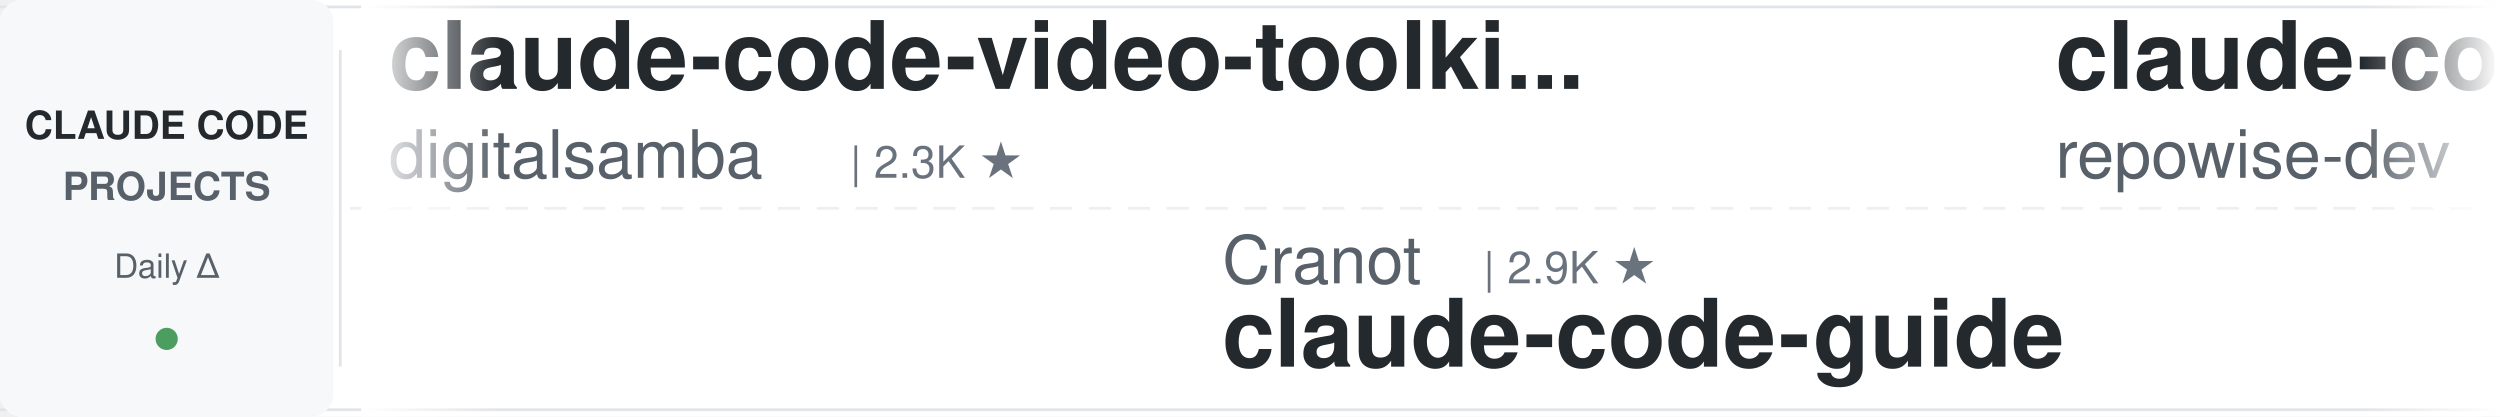
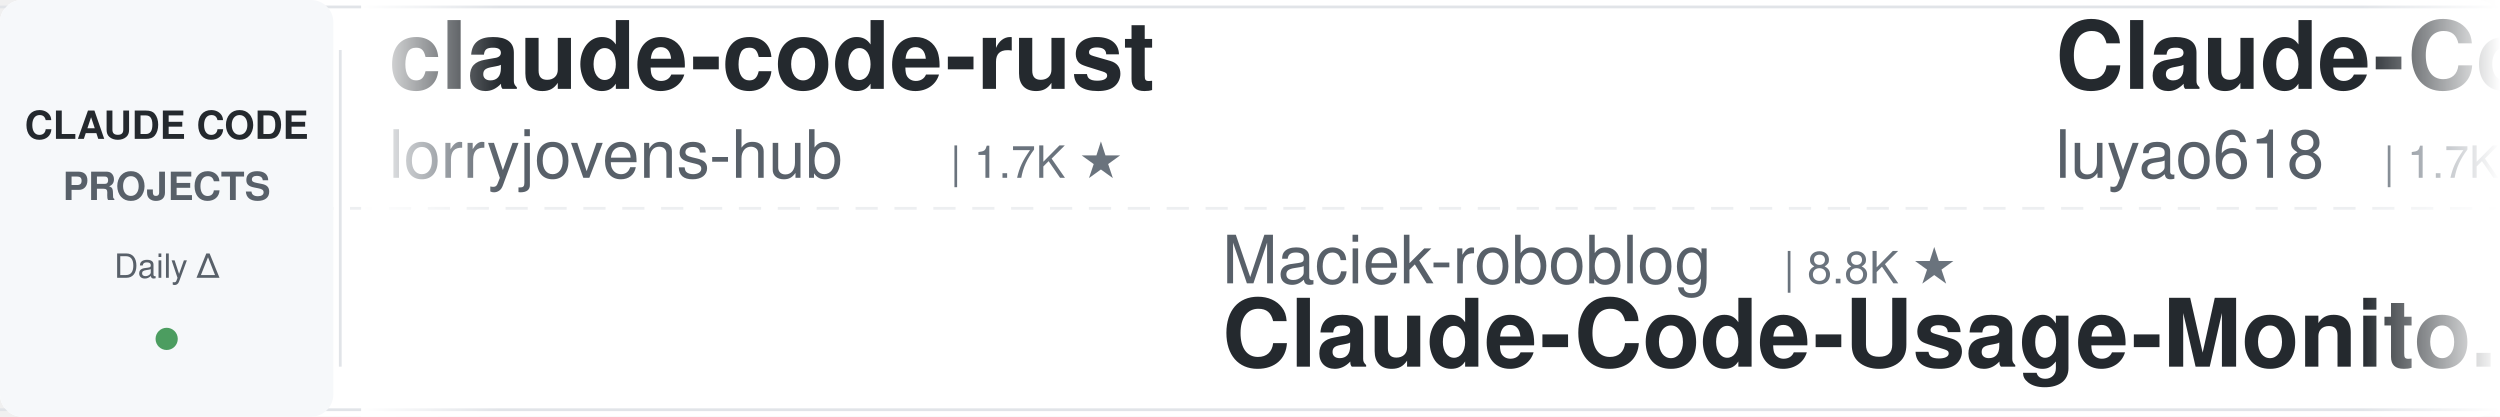
<svg xmlns="http://www.w3.org/2000/svg" width="900" height="150">
  <defs>
    <linearGradient id="leftFade" x1="0%" y1="0%" x2="100%" y2="0%">
      <stop offset="0%" style="stop-color:#ffffff;stop-opacity:1" />
      <stop offset="100%" style="stop-color:#ffffff;stop-opacity:0" />
    </linearGradient>
    <linearGradient id="rightFade" x1="0%" y1="0%" x2="100%" y2="0%">
      <stop offset="0%" style="stop-color:#ffffff;stop-opacity:0" />
      <stop offset="100%" style="stop-color:#ffffff;stop-opacity:1" />
    </linearGradient>
  </defs>
  <rect width="900" height="150" fill="#ffffff" rx="8" />
  <rect x="0" y="2" width="900" height="1" fill="#e1e4e8" />
  <rect x="0" y="147" width="900" height="1" fill="#e1e4e8" />
  <line x1="0" y1="75" x2="900" y2="75" stroke="#e1e4e8" stroke-width="1" stroke-dasharray="8 6" opacity="0.6" />
  <rect x="0" y="0" width="120" height="150" fill="#f6f8fa" rx="8" />
  <text x="60" y="50" font-family="-apple-system, BlinkMacSystemFont, 'Segoe UI', Helvetica, Arial, sans-serif" font-size="14" font-weight="600" fill="#24292e" text-anchor="middle">CLAUDE CODE</text>
  <text x="60" y="72" font-family="-apple-system, BlinkMacSystemFont, 'Segoe UI', Helvetica, Arial, sans-serif" font-size="14" font-weight="600" fill="#586069" text-anchor="middle">PROJECTS</text>
  <text x="60" y="100" font-family="-apple-system, BlinkMacSystemFont, 'Segoe UI', Helvetica, Arial, sans-serif" font-size="12" font-weight="500" fill="#586069" text-anchor="middle">Daily Δ</text>
  <circle cx="60" cy="122" r="4" fill="#22863a" opacity="0.8" />
  <rect x="122" y="18" width="1" height="114" fill="#e1e4e8" />
  <clipPath id="tickerClip">
    <rect x="130" y="0" width="770" height="150" />
  </clipPath>
  <g clip-path="url(#tickerClip)">
    <g id="tickerItems">
      <animateTransform attributeName="transform" attributeType="XML" type="translate" from="0 0" to="-3000 0" dur="54s" repeatCount="indefinite" />
      <g transform="translate(0, 0)">
-         <text x="140" y="32" font-family="-apple-system, BlinkMacSystemFont, 'Segoe UI', Helvetica, Arial, sans-serif" font-size="34" font-weight="600" fill="#24292e">claude-code-video-toolki...</text>
-         <text x="140" y="64" font-family="-apple-system, BlinkMacSystemFont, 'Segoe UI', Helvetica, Arial, sans-serif" font-size="24" font-weight="400" fill="#586069">digitalsamba</text>
-         <text x="306" y="64" font-family="-apple-system, BlinkMacSystemFont, 'Segoe UI', Helvetica, Arial, sans-serif" font-size="16" font-weight="500" fill="#6a737d">| 2.3K ★</text>
+         <text x="140" y="32" font-family="-apple-system, BlinkMacSystemFont, 'Segoe UI', Helvetica, Arial, sans-serif" font-size="34" font-weight="600" fill="#24292e">claude-code-rust</text>
+         <text x="140" y="64" font-family="-apple-system, BlinkMacSystemFont, 'Segoe UI', Helvetica, Arial, sans-serif" font-size="24" font-weight="400" fill="#586069">lorryjovens-hub</text>
+         <text x="342" y="64" font-family="-apple-system, BlinkMacSystemFont, 'Segoe UI', Helvetica, Arial, sans-serif" font-size="16" font-weight="500" fill="#6a737d">| 1.7K ★</text>
      </g>
      <g transform="translate(300, 0)">
-         <text x="140" y="102" font-family="-apple-system, BlinkMacSystemFont, 'Segoe UI', Helvetica, Arial, sans-serif" font-size="24" font-weight="400" fill="#586069">Cranot</text>
-         <text x="234" y="102" font-family="-apple-system, BlinkMacSystemFont, 'Segoe UI', Helvetica, Arial, sans-serif" font-size="16" font-weight="500" fill="#6a737d">| 2.9K ★</text>
-         <text x="140" y="132" font-family="-apple-system, BlinkMacSystemFont, 'Segoe UI', Helvetica, Arial, sans-serif" font-size="34" font-weight="600" fill="#24292e">claude-code-guide</text>
+         <text x="140" y="102" font-family="-apple-system, BlinkMacSystemFont, 'Segoe UI', Helvetica, Arial, sans-serif" font-size="24" font-weight="400" fill="#586069">Maciek-roboblog</text>
+         <text x="342" y="102" font-family="-apple-system, BlinkMacSystemFont, 'Segoe UI', Helvetica, Arial, sans-serif" font-size="16" font-weight="500" fill="#6a737d">| 8.8K ★</text>
+         <text x="140" y="132" font-family="-apple-system, BlinkMacSystemFont, 'Segoe UI', Helvetica, Arial, sans-serif" font-size="34" font-weight="600" fill="#24292e">Claude-Code-Usage-Monito...</text>
      </g>
      <g transform="translate(600, 0)">
-         <text x="140" y="32" font-family="-apple-system, BlinkMacSystemFont, 'Segoe UI', Helvetica, Arial, sans-serif" font-size="34" font-weight="600" fill="#24292e">claude-code-prompts</text>
-         <text x="140" y="64" font-family="-apple-system, BlinkMacSystemFont, 'Segoe UI', Helvetica, Arial, sans-serif" font-size="24" font-weight="400" fill="#586069">repowise-dev</text>
-         <text x="306" y="64" font-family="-apple-system, BlinkMacSystemFont, 'Segoe UI', Helvetica, Arial, sans-serif" font-size="16" font-weight="500" fill="#6a737d">| 1.2K ★</text>
+         <text x="140" y="32" font-family="-apple-system, BlinkMacSystemFont, 'Segoe UI', Helvetica, Arial, sans-serif" font-size="34" font-weight="600" fill="#24292e">Claude-Code-Source-Study</text>
+         <text x="140" y="64" font-family="-apple-system, BlinkMacSystemFont, 'Segoe UI', Helvetica, Arial, sans-serif" font-size="24" font-weight="400" fill="#586069">luyao618</text>
+         <text x="258" y="64" font-family="-apple-system, BlinkMacSystemFont, 'Segoe UI', Helvetica, Arial, sans-serif" font-size="16" font-weight="500" fill="#6a737d">| 1.7K ★</text>
      </g>
      <g transform="translate(900, 0)">
-         <text x="140" y="102" font-family="-apple-system, BlinkMacSystemFont, 'Segoe UI', Helvetica, Arial, sans-serif" font-size="24" font-weight="400" fill="#586069">techjarves</text>
-         <text x="282" y="102" font-family="-apple-system, BlinkMacSystemFont, 'Segoe UI', Helvetica, Arial, sans-serif" font-size="16" font-weight="500" fill="#6a737d">| 1.6K ★</text>
-         <text x="140" y="132" font-family="-apple-system, BlinkMacSystemFont, 'Segoe UI', Helvetica, Arial, sans-serif" font-size="34" font-weight="600" fill="#24292e">ClaudeCode-Portable</text>
-       </g>
-       <g transform="translate(1200, 0)">
-         <text x="140" y="32" font-family="-apple-system, BlinkMacSystemFont, 'Segoe UI', Helvetica, Arial, sans-serif" font-size="34" font-weight="600" fill="#24292e">claude-coder</text>
-         <text x="140" y="64" font-family="-apple-system, BlinkMacSystemFont, 'Segoe UI', Helvetica, Arial, sans-serif" font-size="24" font-weight="400" fill="#586069">kodu-ai</text>
-         <text x="246" y="64" font-family="-apple-system, BlinkMacSystemFont, 'Segoe UI', Helvetica, Arial, sans-serif" font-size="16" font-weight="500" fill="#6a737d">| 5.2K ★</text>
-       </g>
-       <g transform="translate(1500, 0)">
        <text x="140" y="102" font-family="-apple-system, BlinkMacSystemFont, 'Segoe UI', Helvetica, Arial, sans-serif" font-size="24" font-weight="400" fill="#586069">JrCx7scC</text>
        <text x="258" y="102" font-family="-apple-system, BlinkMacSystemFont, 'Segoe UI', Helvetica, Arial, sans-serif" font-size="16" font-weight="500" fill="#6a737d">| 376 ★</text>
        <text x="140" y="132" font-family="-apple-system, BlinkMacSystemFont, 'Segoe UI', Helvetica, Arial, sans-serif" font-size="34" font-weight="600" fill="#24292e">claude-code-source</text>
      </g>
+       <g transform="translate(1200, 0)">
+         <text x="140" y="32" font-family="-apple-system, BlinkMacSystemFont, 'Segoe UI', Helvetica, Arial, sans-serif" font-size="34" font-weight="600" fill="#24292e">claude-code-proxy</text>
+         <text x="140" y="64" font-family="-apple-system, BlinkMacSystemFont, 'Segoe UI', Helvetica, Arial, sans-serif" font-size="24" font-weight="400" fill="#586069">fuergaosi233</text>
+         <text x="306" y="64" font-family="-apple-system, BlinkMacSystemFont, 'Segoe UI', Helvetica, Arial, sans-serif" font-size="16" font-weight="500" fill="#6a737d">| 2.8K ★</text>
+       </g>
+       <g transform="translate(1500, 0)">
+         <text x="140" y="102" font-family="-apple-system, BlinkMacSystemFont, 'Segoe UI', Helvetica, Arial, sans-serif" font-size="24" font-weight="400" fill="#586069">anthropics</text>
+         <text x="282" y="102" font-family="-apple-system, BlinkMacSystemFont, 'Segoe UI', Helvetica, Arial, sans-serif" font-size="16" font-weight="500" fill="#6a737d">| 6.5K ★</text>
+         <text x="140" y="132" font-family="-apple-system, BlinkMacSystemFont, 'Segoe UI', Helvetica, Arial, sans-serif" font-size="34" font-weight="600" fill="#24292e">claude-code-security-rev...</text>
+       </g>
      <g transform="translate(1800, 0)">
-         <text x="140" y="32" font-family="-apple-system, BlinkMacSystemFont, 'Segoe UI', Helvetica, Arial, sans-serif" font-size="34" font-weight="600" fill="#24292e">claude-code-settings</text>
-         <text x="140" y="64" font-family="-apple-system, BlinkMacSystemFont, 'Segoe UI', Helvetica, Arial, sans-serif" font-size="24" font-weight="400" fill="#586069">feiskyer</text>
+         <text x="140" y="32" font-family="-apple-system, BlinkMacSystemFont, 'Segoe UI', Helvetica, Arial, sans-serif" font-size="34" font-weight="600" fill="#24292e">claude-code-ultimate-gui...</text>
+         <text x="140" y="64" font-family="-apple-system, BlinkMacSystemFont, 'Segoe UI', Helvetica, Arial, sans-serif" font-size="24" font-weight="400" fill="#586069">FlorianBruniaux</text>
+         <text x="342" y="64" font-family="-apple-system, BlinkMacSystemFont, 'Segoe UI', Helvetica, Arial, sans-serif" font-size="16" font-weight="500" fill="#6a737d">| 6.2K ★</text>
+       </g>
+       <g transform="translate(2100, 0)">
+         <text x="140" y="102" font-family="-apple-system, BlinkMacSystemFont, 'Segoe UI', Helvetica, Arial, sans-serif" font-size="24" font-weight="400" fill="#586069">pedrohcgs</text>
+         <text x="270" y="102" font-family="-apple-system, BlinkMacSystemFont, 'Segoe UI', Helvetica, Arial, sans-serif" font-size="16" font-weight="500" fill="#6a737d">| 1.7K ★</text>
+         <text x="140" y="132" font-family="-apple-system, BlinkMacSystemFont, 'Segoe UI', Helvetica, Arial, sans-serif" font-size="34" font-weight="600" fill="#24292e">claude-code-my-workflow</text>
+       </g>
+       <g transform="translate(2400, 0)">
+         <text x="140" y="32" font-family="-apple-system, BlinkMacSystemFont, 'Segoe UI', Helvetica, Arial, sans-serif" font-size="34" font-weight="600" fill="#24292e">learn-claude-code</text>
+         <text x="140" y="64" font-family="-apple-system, BlinkMacSystemFont, 'Segoe UI', Helvetica, Arial, sans-serif" font-size="24" font-weight="400" fill="#586069">shareAI-lab</text>
+         <text x="294" y="64" font-family="-apple-system, BlinkMacSystemFont, 'Segoe UI', Helvetica, Arial, sans-serif" font-size="16" font-weight="500" fill="#6a737d">| 78.9K ★</text>
+       </g>
+       <g transform="translate(2700, 0)">
+         <text x="140" y="102" font-family="-apple-system, BlinkMacSystemFont, 'Segoe UI', Helvetica, Arial, sans-serif" font-size="24" font-weight="400" fill="#586069">xu-xiang</text>
+         <text x="258" y="102" font-family="-apple-system, BlinkMacSystemFont, 'Segoe UI', Helvetica, Arial, sans-serif" font-size="16" font-weight="500" fill="#6a737d">| 2.0K ★</text>
+         <text x="140" y="132" font-family="-apple-system, BlinkMacSystemFont, 'Segoe UI', Helvetica, Arial, sans-serif" font-size="34" font-weight="600" fill="#24292e">everything-claude-code-z...</text>
+       </g>
+       <g transform="translate(3000, 0)">
+         <text x="140" y="32" font-family="-apple-system, BlinkMacSystemFont, 'Segoe UI', Helvetica, Arial, sans-serif" font-size="34" font-weight="600" fill="#24292e">claude-code-rust</text>
+         <text x="140" y="64" font-family="-apple-system, BlinkMacSystemFont, 'Segoe UI', Helvetica, Arial, sans-serif" font-size="24" font-weight="400" fill="#586069">lorryjovens-hub</text>
+         <text x="342" y="64" font-family="-apple-system, BlinkMacSystemFont, 'Segoe UI', Helvetica, Arial, sans-serif" font-size="16" font-weight="500" fill="#6a737d">| 1.7K ★</text>
+       </g>
+       <g transform="translate(3300, 0)">
+         <text x="140" y="102" font-family="-apple-system, BlinkMacSystemFont, 'Segoe UI', Helvetica, Arial, sans-serif" font-size="24" font-weight="400" fill="#586069">Maciek-roboblog</text>
+         <text x="342" y="102" font-family="-apple-system, BlinkMacSystemFont, 'Segoe UI', Helvetica, Arial, sans-serif" font-size="16" font-weight="500" fill="#6a737d">| 8.8K ★</text>
+         <text x="140" y="132" font-family="-apple-system, BlinkMacSystemFont, 'Segoe UI', Helvetica, Arial, sans-serif" font-size="34" font-weight="600" fill="#24292e">Claude-Code-Usage-Monito...</text>
+       </g>
+       <g transform="translate(3600, 0)">
+         <text x="140" y="32" font-family="-apple-system, BlinkMacSystemFont, 'Segoe UI', Helvetica, Arial, sans-serif" font-size="34" font-weight="600" fill="#24292e">Claude-Code-Source-Study</text>
+         <text x="140" y="64" font-family="-apple-system, BlinkMacSystemFont, 'Segoe UI', Helvetica, Arial, sans-serif" font-size="24" font-weight="400" fill="#586069">luyao618</text>
        <text x="258" y="64" font-family="-apple-system, BlinkMacSystemFont, 'Segoe UI', Helvetica, Arial, sans-serif" font-size="16" font-weight="500" fill="#6a737d">| 1.7K ★</text>
      </g>
-       <g transform="translate(2100, 0)">
-         <text x="140" y="102" font-family="-apple-system, BlinkMacSystemFont, 'Segoe UI', Helvetica, Arial, sans-serif" font-size="24" font-weight="400" fill="#586069">anthropics</text>
-         <text x="282" y="102" font-family="-apple-system, BlinkMacSystemFont, 'Segoe UI', Helvetica, Arial, sans-serif" font-size="16" font-weight="500" fill="#6a737d">| 1.0K ★</text>
-         <text x="140" y="132" font-family="-apple-system, BlinkMacSystemFont, 'Segoe UI', Helvetica, Arial, sans-serif" font-size="34" font-weight="600" fill="#24292e">claude-code-base-action</text>
-       </g>
-       <g transform="translate(2400, 0)">
-         <text x="140" y="32" font-family="-apple-system, BlinkMacSystemFont, 'Segoe UI', Helvetica, Arial, sans-serif" font-size="34" font-weight="600" fill="#24292e">sc-claude-code-files</text>
-         <text x="140" y="64" font-family="-apple-system, BlinkMacSystemFont, 'Segoe UI', Helvetica, Arial, sans-serif" font-size="24" font-weight="400" fill="#586069">https-deeplearning-ai</text>
-         <text x="414" y="64" font-family="-apple-system, BlinkMacSystemFont, 'Segoe UI', Helvetica, Arial, sans-serif" font-size="16" font-weight="500" fill="#6a737d">| 558 ★</text>
-       </g>
-       <g transform="translate(2700, 0)">
-         <text x="140" y="102" font-family="-apple-system, BlinkMacSystemFont, 'Segoe UI', Helvetica, Arial, sans-serif" font-size="24" font-weight="400" fill="#586069">disler</text>
-         <text x="234" y="102" font-family="-apple-system, BlinkMacSystemFont, 'Segoe UI', Helvetica, Arial, sans-serif" font-size="16" font-weight="500" fill="#6a737d">| 1.7K ★</text>
-         <text x="140" y="132" font-family="-apple-system, BlinkMacSystemFont, 'Segoe UI', Helvetica, Arial, sans-serif" font-size="34" font-weight="600" fill="#24292e">pi-vs-claude-code</text>
-       </g>
-       <g transform="translate(3000, 0)">
-         <text x="140" y="32" font-family="-apple-system, BlinkMacSystemFont, 'Segoe UI', Helvetica, Arial, sans-serif" font-size="34" font-weight="600" fill="#24292e">claude-code-video-toolki...</text>
-         <text x="140" y="64" font-family="-apple-system, BlinkMacSystemFont, 'Segoe UI', Helvetica, Arial, sans-serif" font-size="24" font-weight="400" fill="#586069">digitalsamba</text>
-         <text x="306" y="64" font-family="-apple-system, BlinkMacSystemFont, 'Segoe UI', Helvetica, Arial, sans-serif" font-size="16" font-weight="500" fill="#6a737d">| 2.3K ★</text>
-       </g>
-       <g transform="translate(3300, 0)">
-         <text x="140" y="102" font-family="-apple-system, BlinkMacSystemFont, 'Segoe UI', Helvetica, Arial, sans-serif" font-size="24" font-weight="400" fill="#586069">Cranot</text>
-         <text x="234" y="102" font-family="-apple-system, BlinkMacSystemFont, 'Segoe UI', Helvetica, Arial, sans-serif" font-size="16" font-weight="500" fill="#6a737d">| 2.9K ★</text>
-         <text x="140" y="132" font-family="-apple-system, BlinkMacSystemFont, 'Segoe UI', Helvetica, Arial, sans-serif" font-size="34" font-weight="600" fill="#24292e">claude-code-guide</text>
-       </g>
-       <g transform="translate(3600, 0)">
-         <text x="140" y="32" font-family="-apple-system, BlinkMacSystemFont, 'Segoe UI', Helvetica, Arial, sans-serif" font-size="34" font-weight="600" fill="#24292e">claude-code-prompts</text>
-         <text x="140" y="64" font-family="-apple-system, BlinkMacSystemFont, 'Segoe UI', Helvetica, Arial, sans-serif" font-size="24" font-weight="400" fill="#586069">repowise-dev</text>
-         <text x="306" y="64" font-family="-apple-system, BlinkMacSystemFont, 'Segoe UI', Helvetica, Arial, sans-serif" font-size="16" font-weight="500" fill="#6a737d">| 1.2K ★</text>
-       </g>
      <g transform="translate(3900, 0)">
-         <text x="140" y="102" font-family="-apple-system, BlinkMacSystemFont, 'Segoe UI', Helvetica, Arial, sans-serif" font-size="24" font-weight="400" fill="#586069">techjarves</text>
-         <text x="282" y="102" font-family="-apple-system, BlinkMacSystemFont, 'Segoe UI', Helvetica, Arial, sans-serif" font-size="16" font-weight="500" fill="#6a737d">| 1.6K ★</text>
-         <text x="140" y="132" font-family="-apple-system, BlinkMacSystemFont, 'Segoe UI', Helvetica, Arial, sans-serif" font-size="34" font-weight="600" fill="#24292e">ClaudeCode-Portable</text>
+         <text x="140" y="102" font-family="-apple-system, BlinkMacSystemFont, 'Segoe UI', Helvetica, Arial, sans-serif" font-size="24" font-weight="400" fill="#586069">JrCx7scC</text>
+         <text x="258" y="102" font-family="-apple-system, BlinkMacSystemFont, 'Segoe UI', Helvetica, Arial, sans-serif" font-size="16" font-weight="500" fill="#6a737d">| 376 ★</text>
+         <text x="140" y="132" font-family="-apple-system, BlinkMacSystemFont, 'Segoe UI', Helvetica, Arial, sans-serif" font-size="34" font-weight="600" fill="#24292e">claude-code-source</text>
      </g>
    </g>
  </g>
  <rect x="130" y="0" width="50" height="150" fill="url(#leftFade)" />
  <rect x="850" y="0" width="50" height="150" fill="url(#rightFade)" />
</svg>
